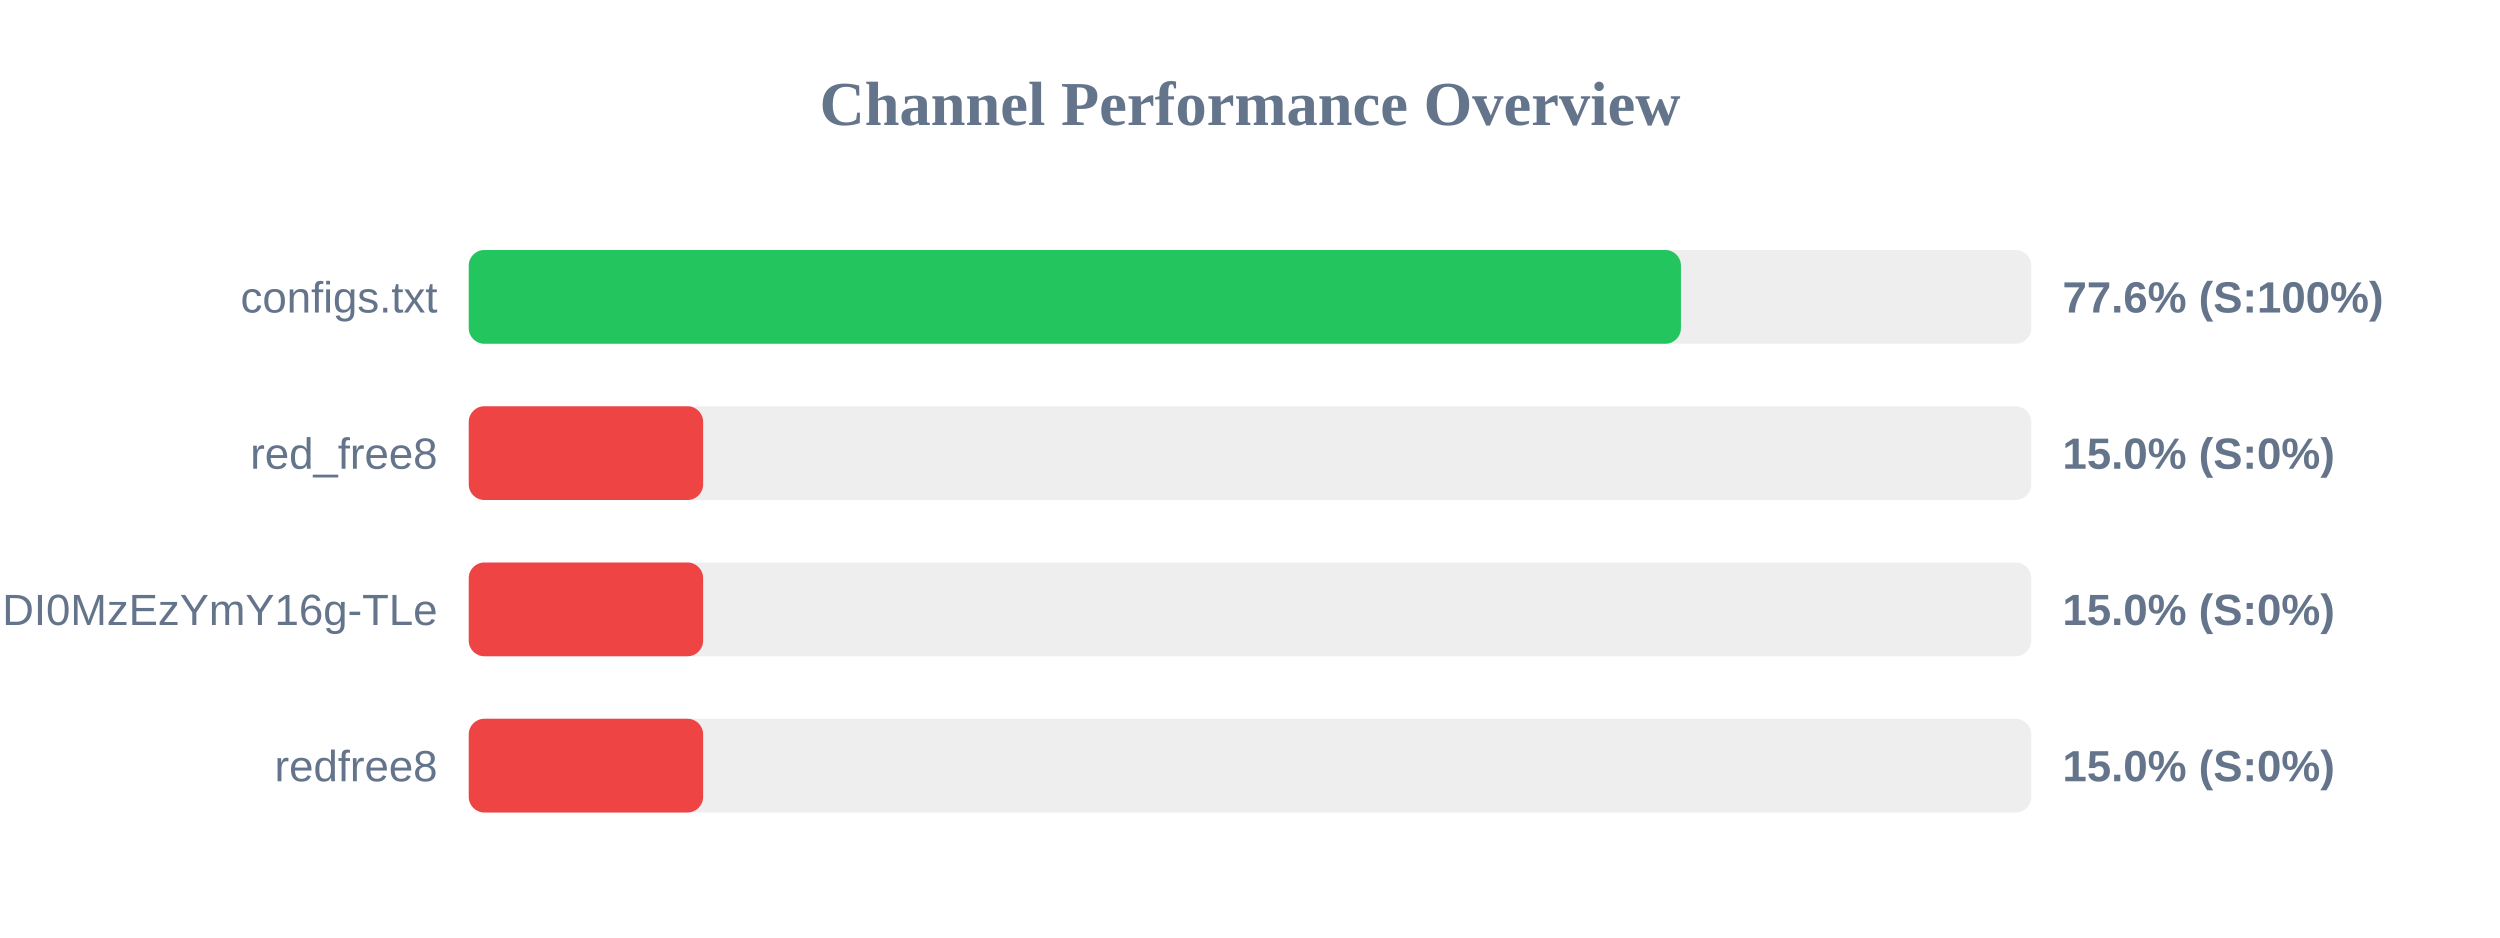
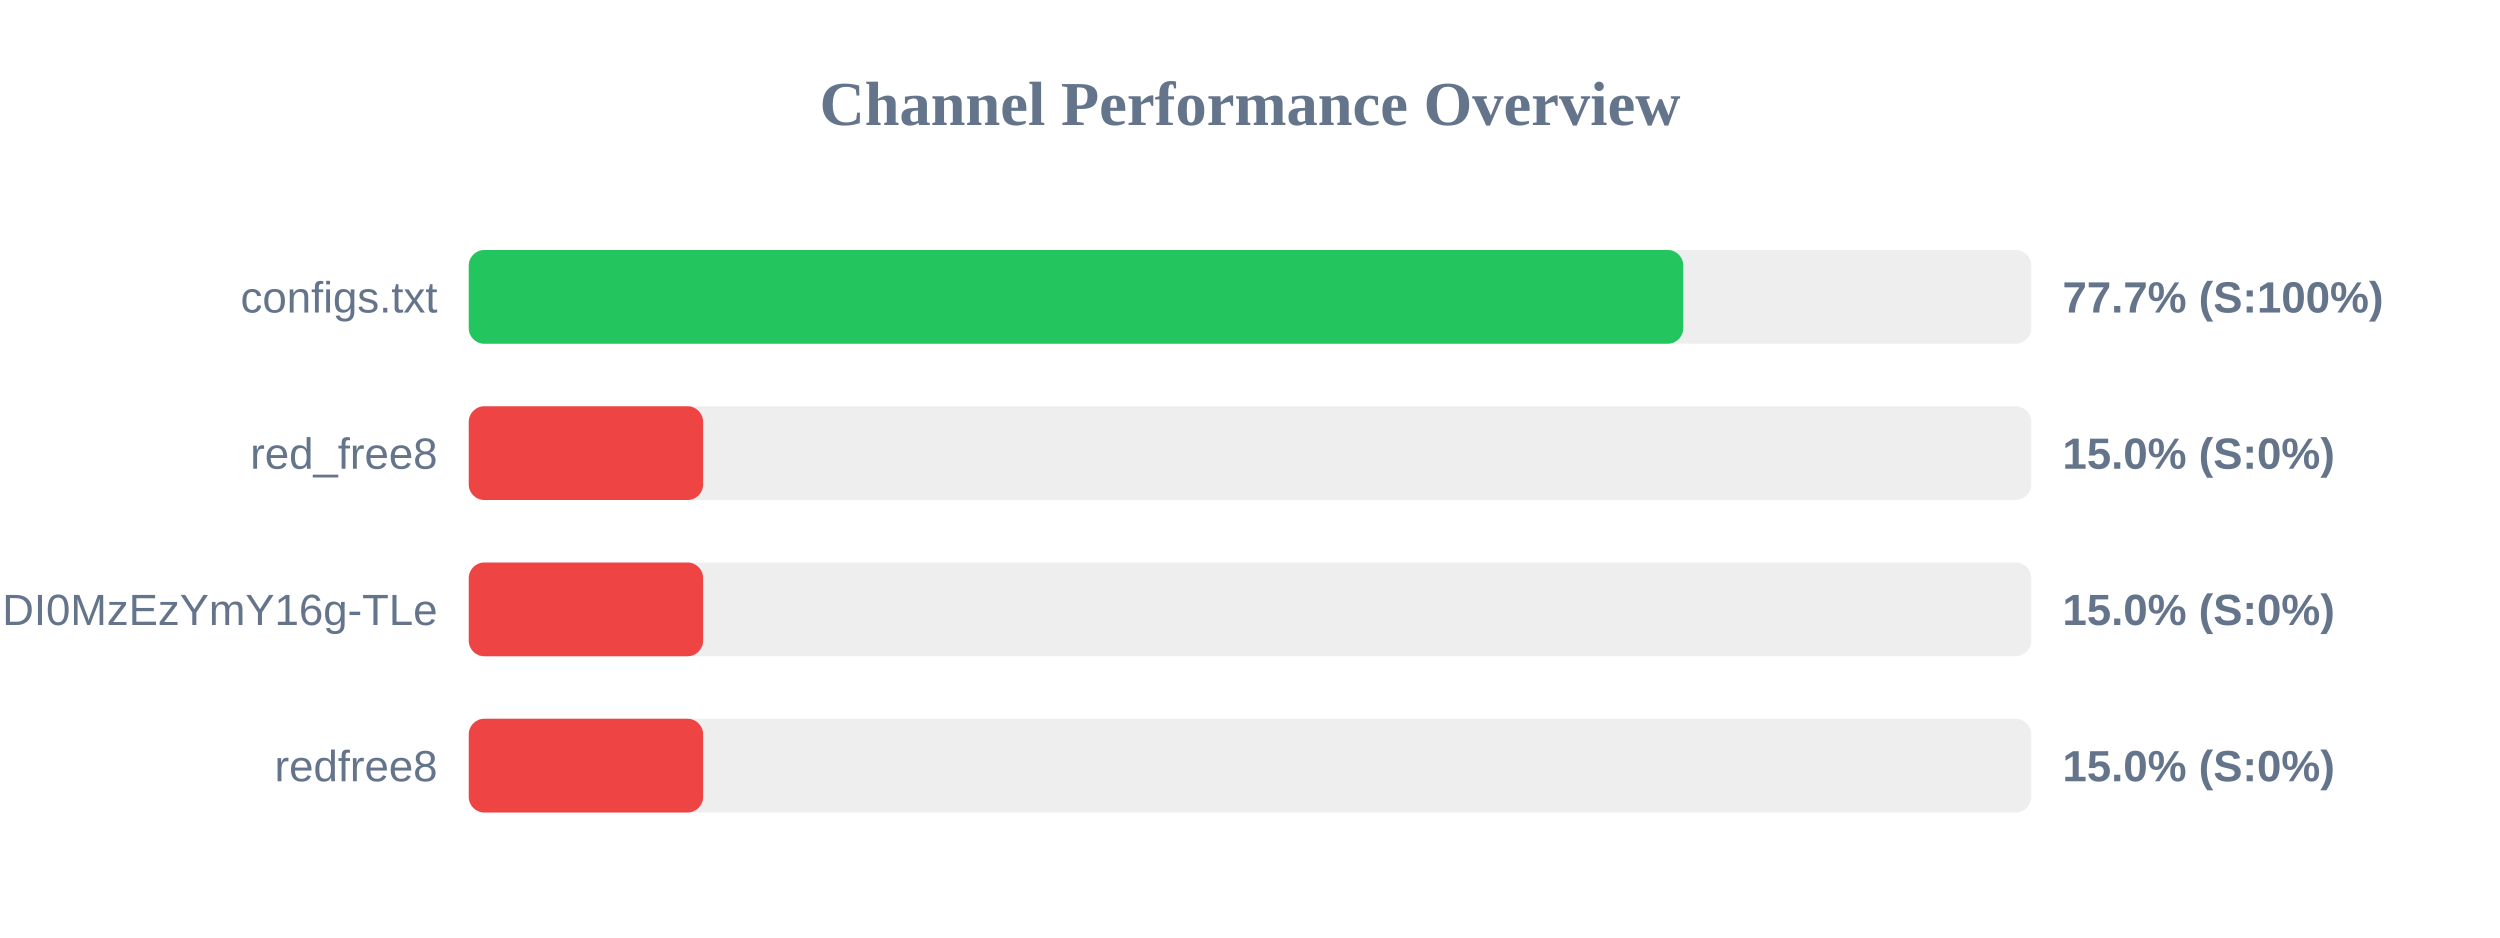
<svg xmlns="http://www.w3.org/2000/svg" width="800" height="300" version="1.1">
  <style>
        .row { font: 14px Arial; fill: #64748b; }
        .score { font: bold 14px Arial; fill: #64748b; }
    </style>
  <text x="400" y="40" text-anchor="middle" font-size="20px" font-weight="bold" fill="#64748b">Channel Performance Overview</text>
  <rect x="150" y="80" width="500" height="30" fill="#eee" rx="5" />
-   <rect x="150" y="80" width="387.9" height="30" fill="#22c55e" rx="5" />
+   <rect x="150" y="80" width="388.65" height="30" fill="#22c55e" rx="5" />
  <text x="140" y="100" text-anchor="end" class="row">configs.txt</text>
-   <text x="660" y="100" text-anchor="start" class="score">77.6% (S:100%)</text>
+   <text x="660" y="100" text-anchor="start" class="score">77.7% (S:100%)</text>
  <rect x="150" y="130" width="500" height="30" fill="#eee" rx="5" />
  <rect x="150" y="130" width="75.0" height="30" fill="#ef4444" rx="5" />
  <text x="140" y="150" text-anchor="end" class="row">red_free8</text>
  <text x="660" y="150" text-anchor="start" class="score">15.0% (S:0%)</text>
  <rect x="150" y="180" width="500" height="30" fill="#eee" rx="5" />
  <rect x="150" y="180" width="75.0" height="30" fill="#ef4444" rx="5" />
  <text x="140" y="200" text-anchor="end" class="row">NjEzODY1NDgyOCwxNzQ1NDI0MzEzYmY16g-TLe</text>
  <text x="660" y="200" text-anchor="start" class="score">15.0% (S:0%)</text>
  <rect x="150" y="230" width="500" height="30" fill="#eee" rx="5" />
  <rect x="150" y="230" width="75.0" height="30" fill="#ef4444" rx="5" />
  <text x="140" y="250" text-anchor="end" class="row">redfree8</text>
  <text x="660" y="250" text-anchor="start" class="score">15.0% (S:0%)</text>
</svg>
